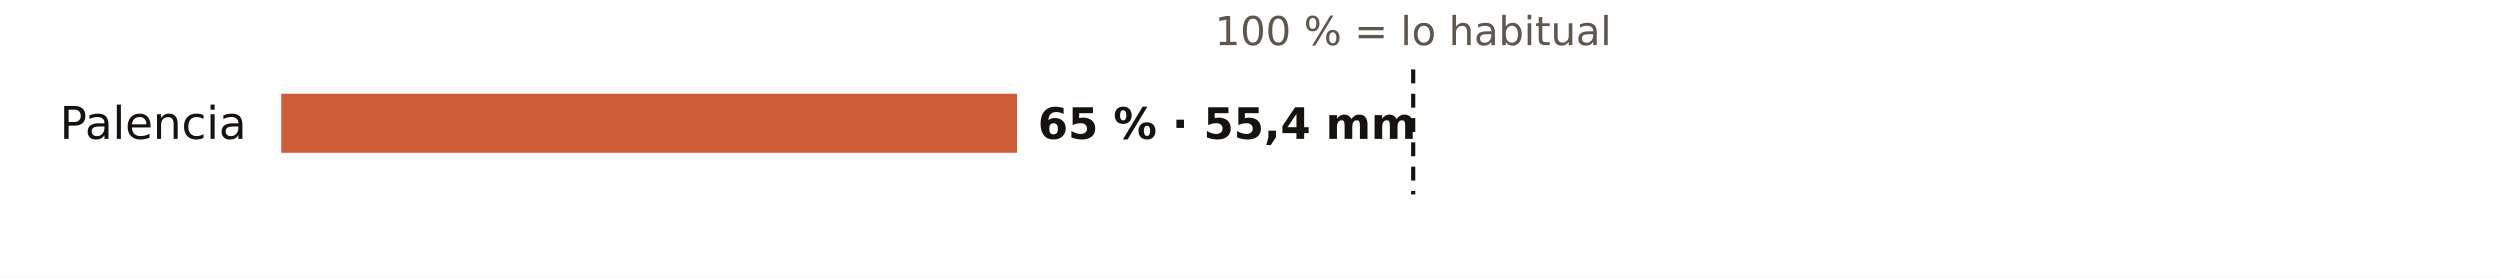
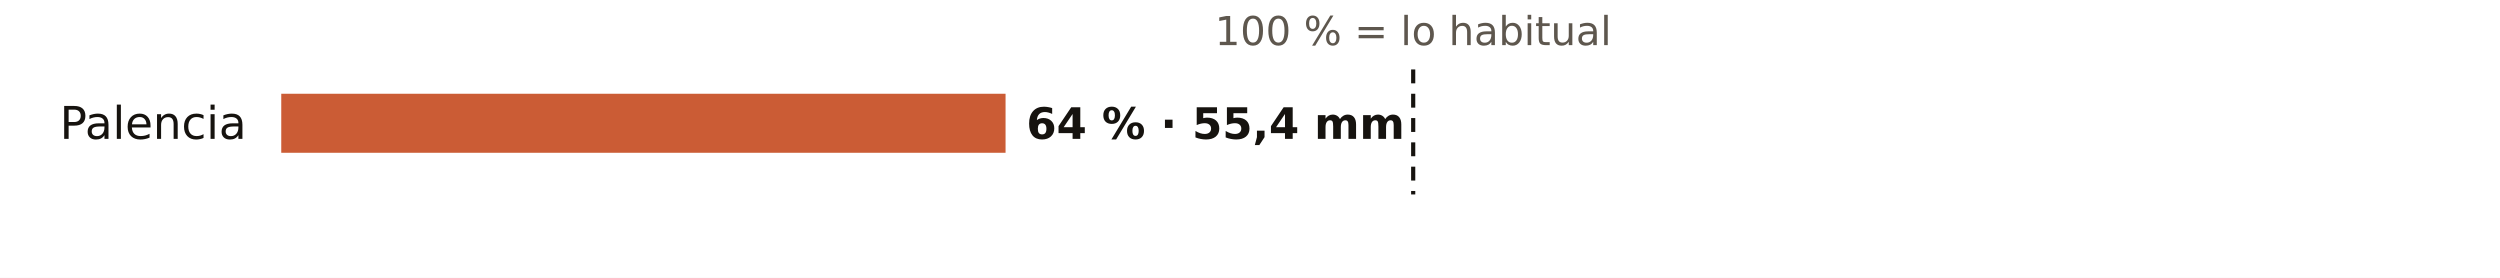
<svg xmlns="http://www.w3.org/2000/svg" viewBox="0 0 720 80" width="720" height="80" role="img" aria-label="El otoño en los pluviómetros de AEMET de Palencia: % de lo habitual">
  <rect width="720" height="80" fill="#FFFFFF" />
  <text x="407.0" y="13.0" font-size="11.5" fill="#5E574E" text-anchor="middle" font-weight="400" font-family="Public Sans, DejaVu Sans, Arial, sans-serif">100 % = lo habitual</text>
  <text x="71.0" y="40.0" font-size="13" fill="#16130F" text-anchor="end" font-weight="500" font-family="Public Sans, DejaVu Sans, Arial, sans-serif">Palencia</text>
-   <rect x="81" y="27" width="211.9" height="17" fill="#C4461A" opacity="0.88" />
-   <text x="298.9" y="40.0" font-size="12.5" fill="#16130F" text-anchor="start" font-weight="600" font-family="Public Sans, DejaVu Sans, Arial, sans-serif">65 % · 55,4 mm</text>
+   <rect x="81" y="27" width="208.6" height="17" fill="#C4461A" opacity="0.88" />
+   <text x="295.6" y="40.0" font-size="12.5" fill="#16130F" text-anchor="start" font-weight="600" font-family="Public Sans, DejaVu Sans, Arial, sans-serif">64 % · 55,4 mm</text>
  <line x1="407.0" x2="407.0" y1="20" y2="56" stroke="#16130F" stroke-width="1.2" stroke-dasharray="4 3" />
</svg>
